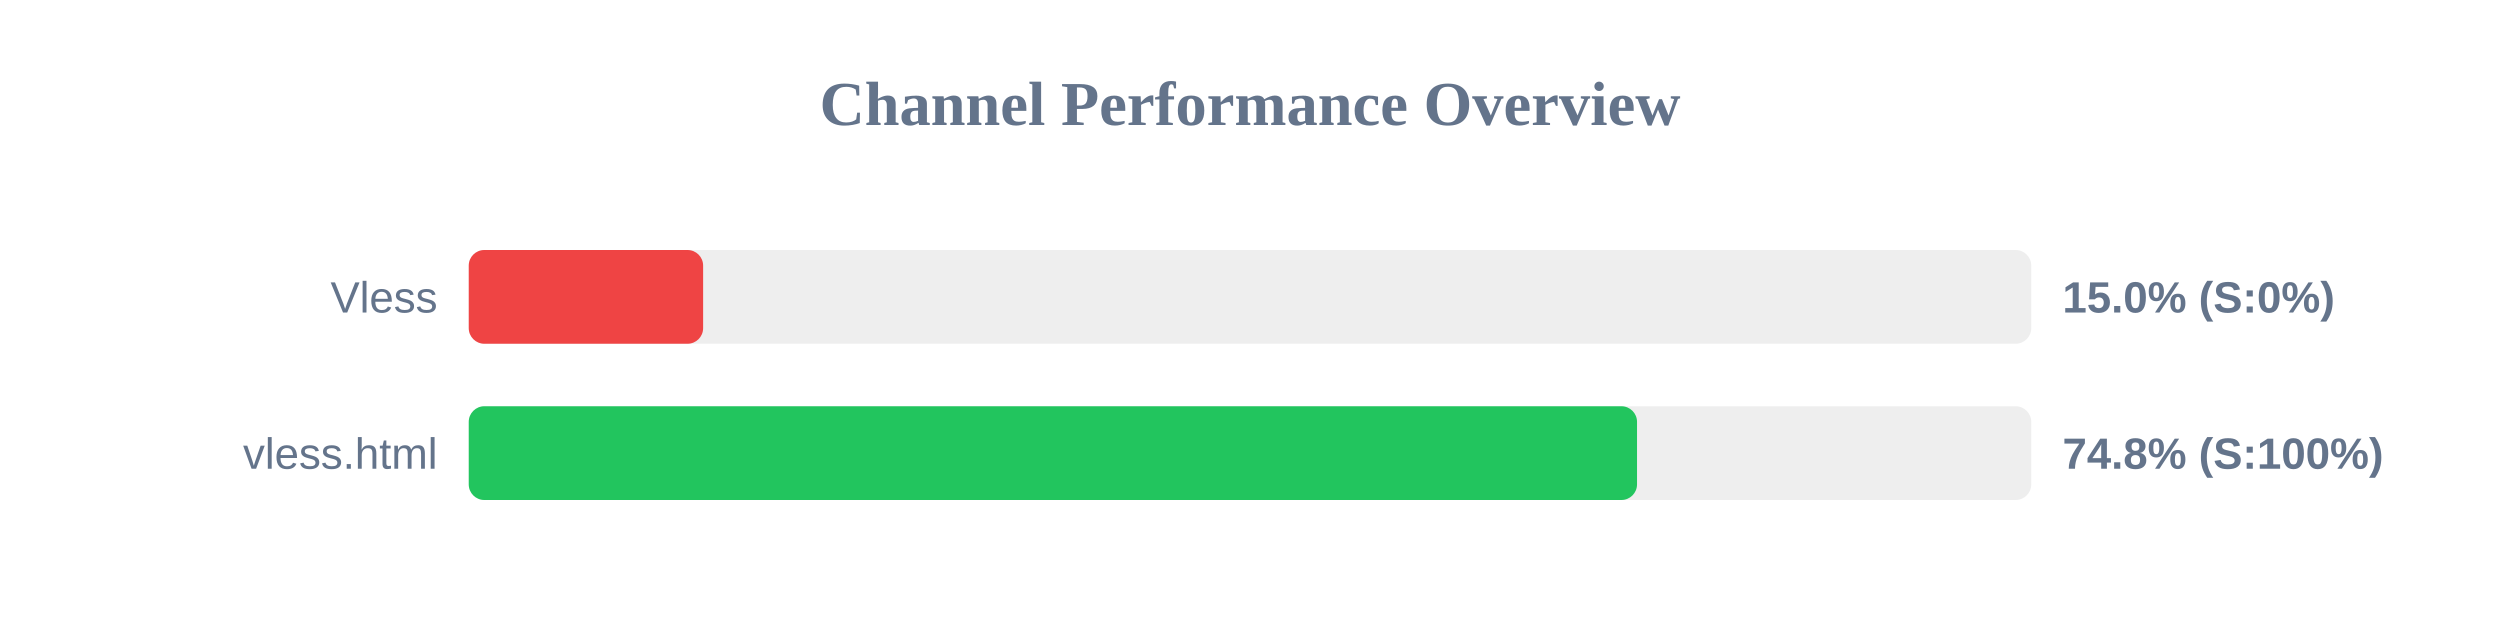
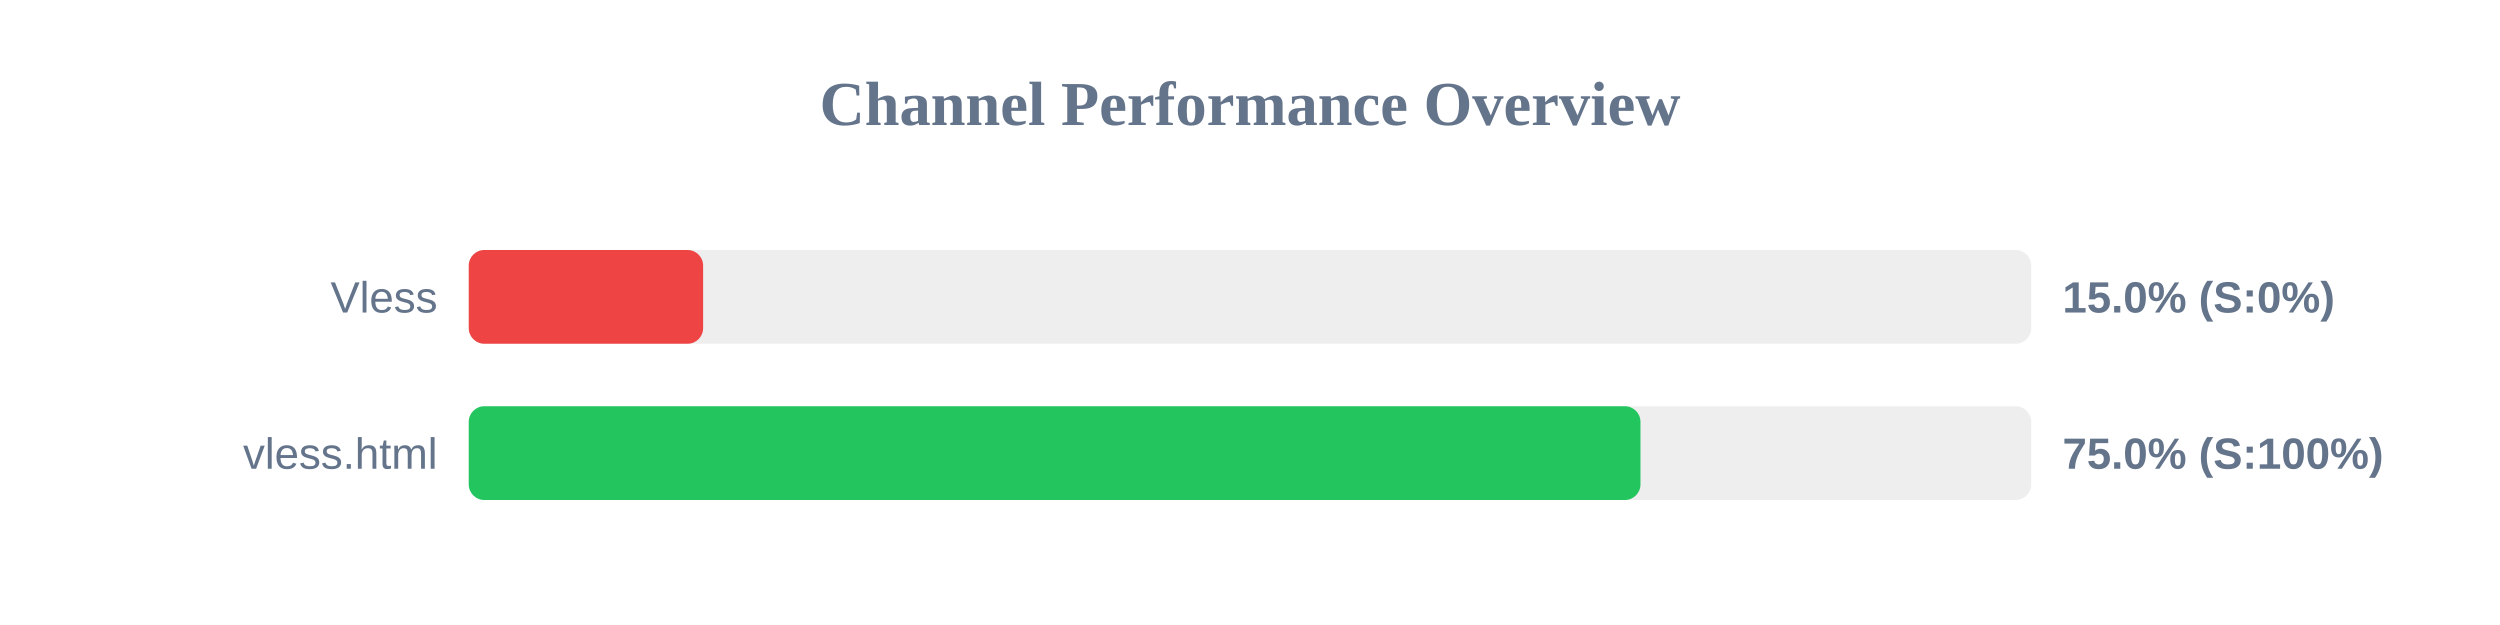
<svg xmlns="http://www.w3.org/2000/svg" width="800" height="200" version="1.1">
  <style>
        .row { font: 14px Arial; fill: #64748b; }
        .score { font: bold 14px Arial; fill: #64748b; }
    </style>
  <text x="400" y="40" text-anchor="middle" font-size="20px" font-weight="bold" fill="#64748b">Channel Performance Overview</text>
  <rect x="150" y="80" width="500" height="30" fill="#eee" rx="5" />
  <rect x="150" y="80" width="75.0" height="30" fill="#ef4444" rx="5" />
  <text x="140" y="100" text-anchor="end" class="row">Vless</text>
  <text x="660" y="100" text-anchor="start" class="score">15.0% (S:0%)</text>
  <rect x="150" y="130" width="500" height="30" fill="#eee" rx="5" />
-   <rect x="150" y="130" width="373.85" height="30" fill="#22c55e" rx="5" />
+   <rect x="150" y="130" width="374.95" height="30" fill="#22c55e" rx="5" />
  <text x="140" y="150" text-anchor="end" class="row">vless.html</text>
-   <text x="660" y="150" text-anchor="start" class="score">74.8% (S:100%)</text>
+   <text x="660" y="150" text-anchor="start" class="score">75.0% (S:100%)</text>
</svg>
